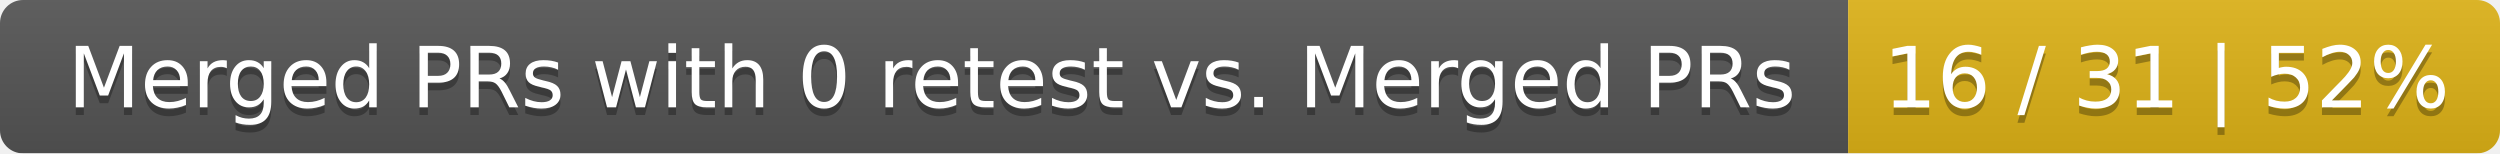
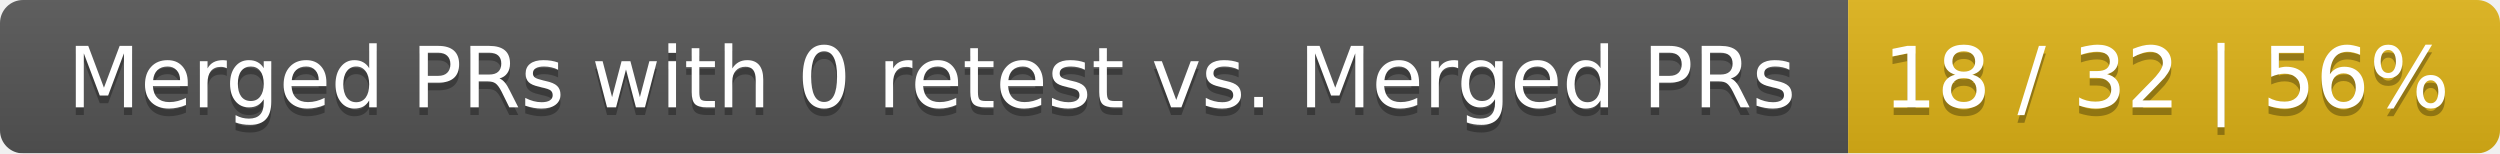
<svg xmlns="http://www.w3.org/2000/svg" width="326" height="20">
  <linearGradient id="smooth" x2="0" y2="100%">
    <stop offset="0" stop-color="#bbb" stop-opacity=".1" />
    <stop offset="1" stop-opacity=".1" />
  </linearGradient>
  <mask id="round">
    <rect width="326" height="20" rx="3" fill="#fff" />
  </mask>
  <g mask="url(#round)">
    <rect width="241" height="20" fill="#555" />
    <rect x="241" width="85" height="20" fill="#dfb317" />
    <rect width="326" height="20" fill="url(#smooth)" />
  </g>
  <g fill="#fff" text-anchor="middle" font-family="DejaVu Sans,Verdana,Geneva,sans-serif" font-size="11">
    <text x="121.5" y="15" fill="#010101" fill-opacity=".3">Merged PRs with 0 retest vs. Merged PRs</text>
    <text x="121.5" y="14">Merged PRs with 0 retest vs. Merged PRs</text>
-     <text x="282.5" y="15" fill="#010101" fill-opacity=".3">16 / 31 | 52%</text>
-     <text x="282.5" y="14">16 / 31 | 52%</text>
+     <text x="282.5" y="15" fill="#010101" fill-opacity=".3">18 / 32 | 56%</text>
+     <text x="282.5" y="14">18 / 32 | 56%</text>
  </g>
</svg>
